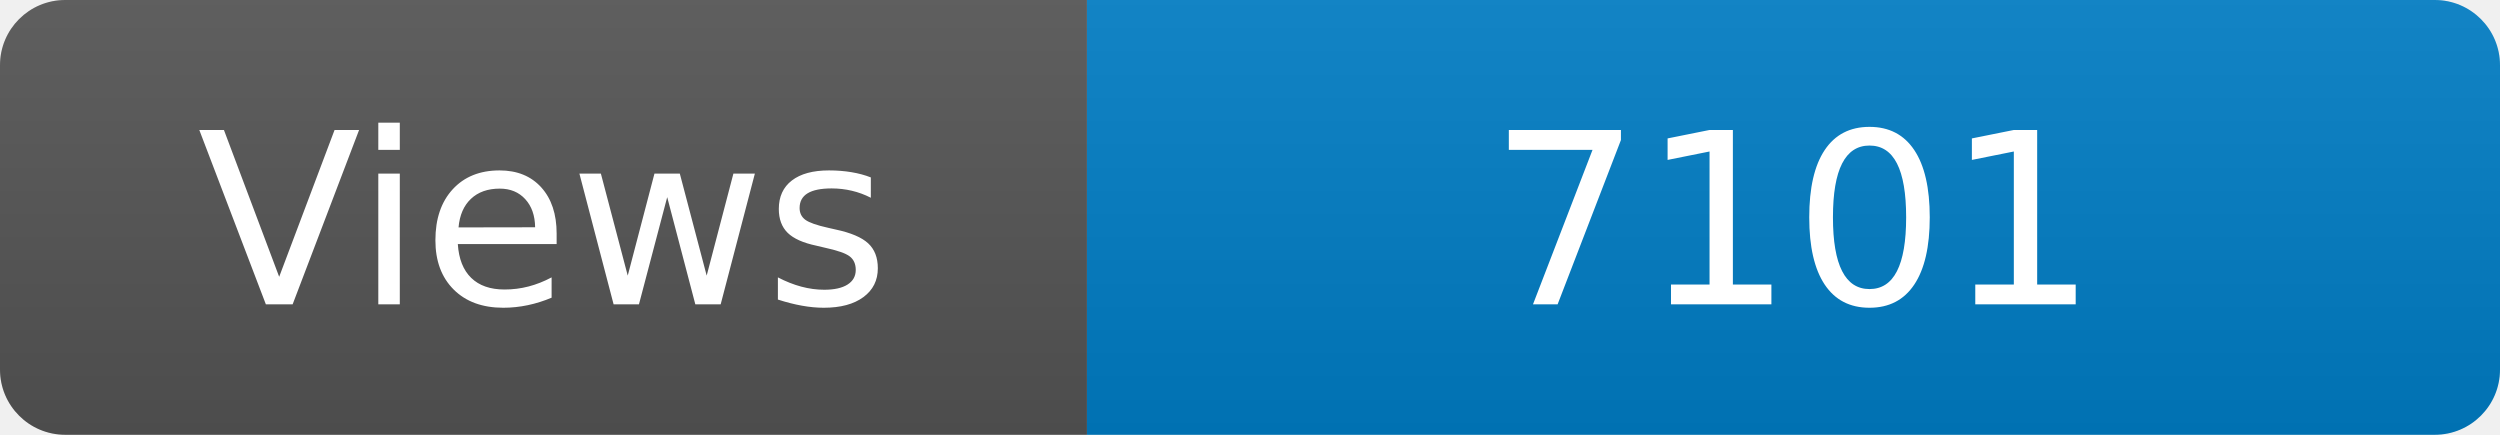
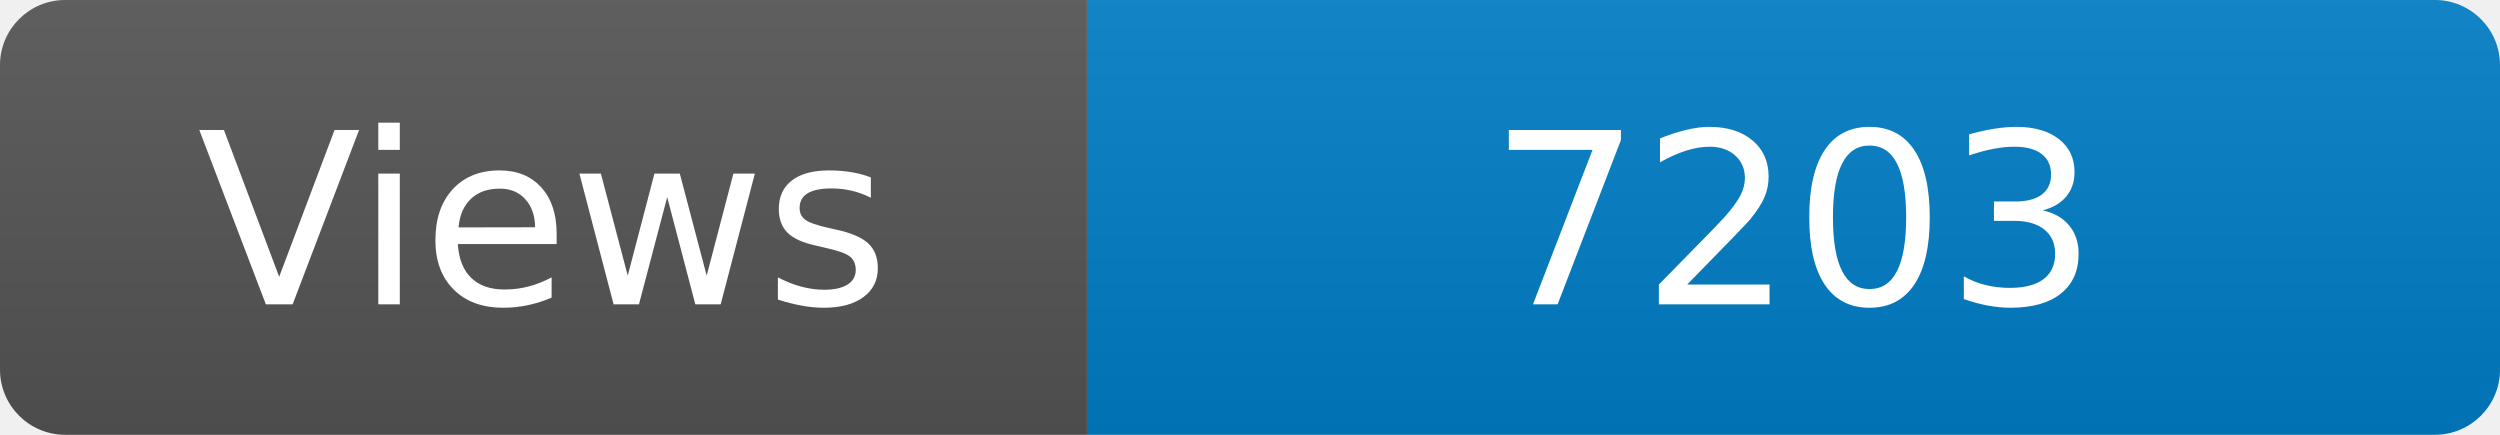
<svg xmlns="http://www.w3.org/2000/svg" width="115" height="20" role="img" aria-label="Maintained?: yes">
  <linearGradient id="s" x2="0" y2="100%">
    <stop offset="0" stop-color="#bbb" stop-opacity=".1" />
    <stop offset="1" stop-opacity=".1" />
  </linearGradient>
  <clipPath id="r">
    <rect width="115" height="20" rx="3" fill="#fff" />
  </clipPath>
  <g clip-path="url(#r)">
    <rect width="50" height="20" fill="#555" />
    <rect x="50" width="160" height="20" fill="#007ec6" />
    <rect width="115" height="20" fill="url(#s)" />
  </g>
  <g fill="#fff" text-anchor="middle" font-family="Verdana,Geneva,DejaVu Sans,sans-serif" font-size="110">
    <text x="250" y="140" transform="scale(.1)" fill="#fff">Views</text>
-     <text x="825" y="140" transform="scale(.1)" fill="#fff">7101</text>
+     <text x="825" y="140" transform="scale(.1)" fill="#fff">7203</text>
  </g>
</svg>
